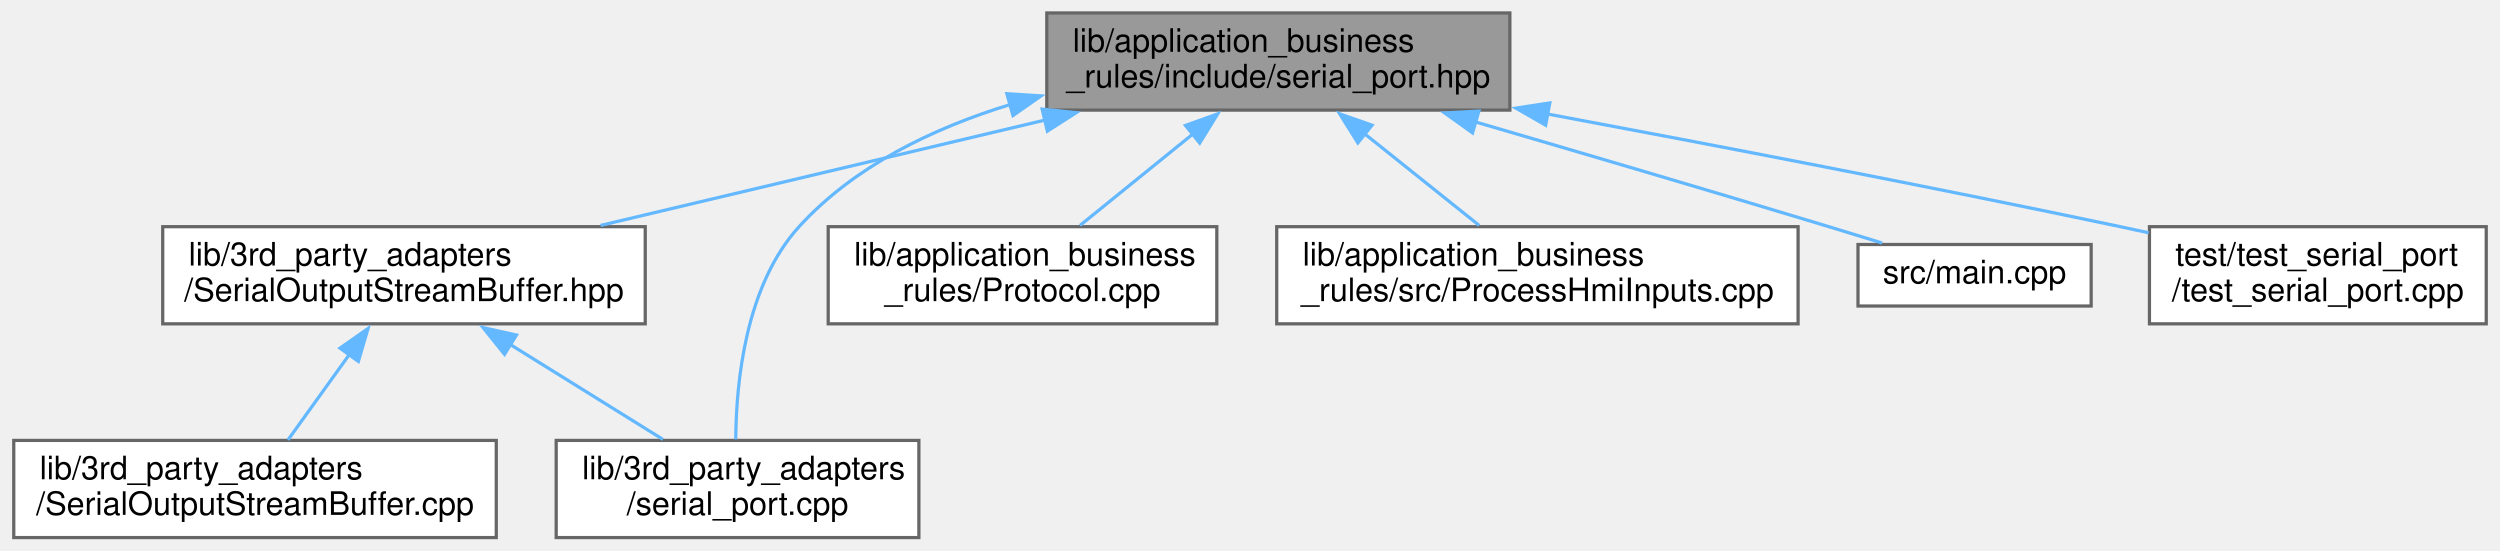
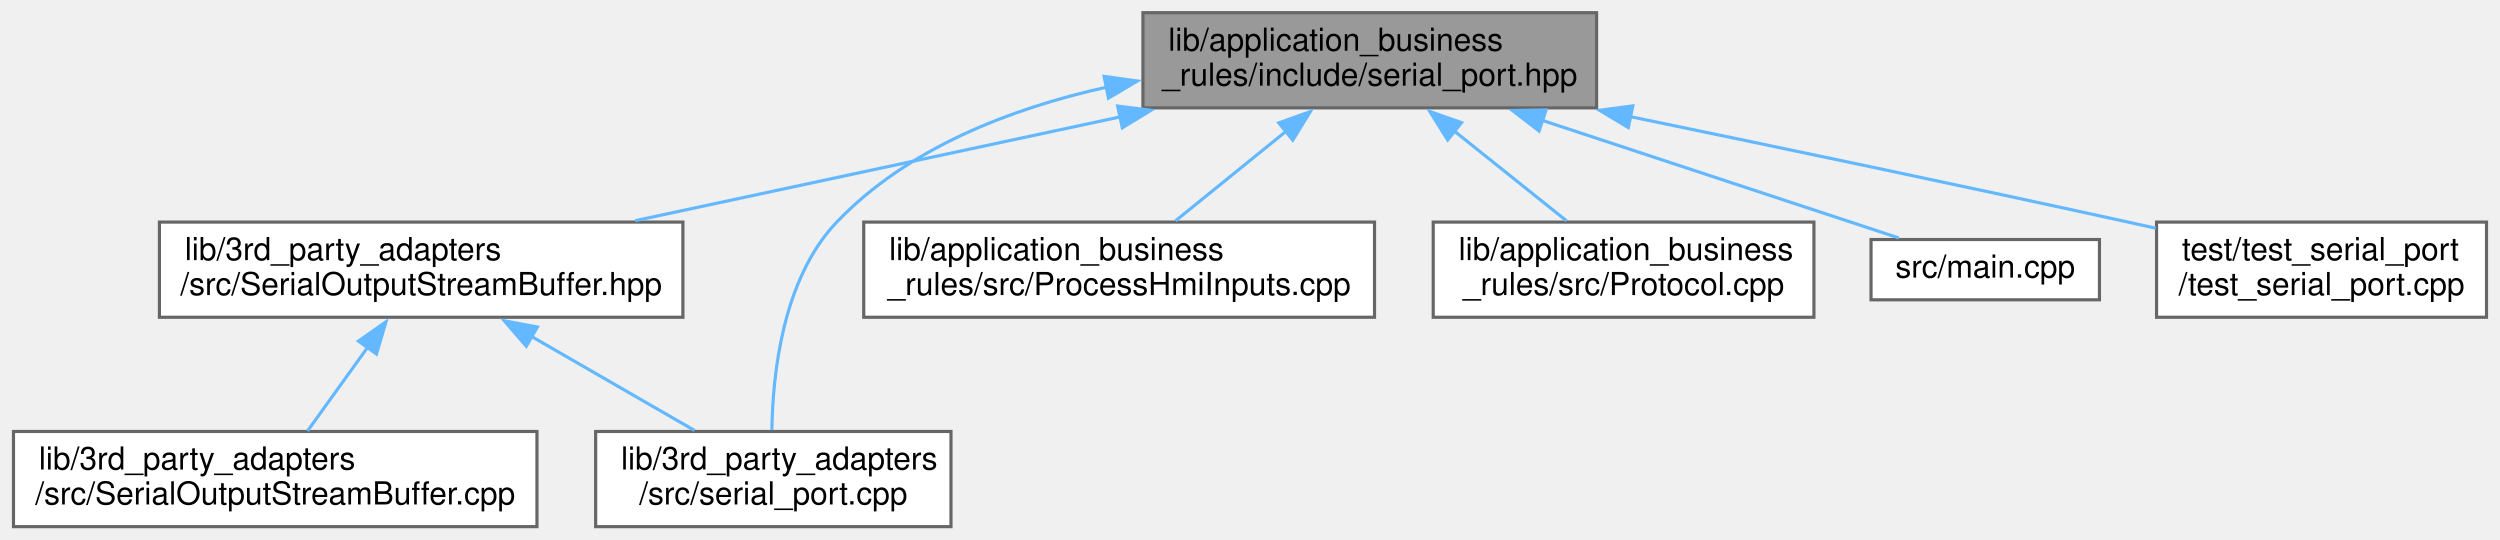
- <svg xmlns="http://www.w3.org/2000/svg" xmlns:xlink="http://www.w3.org/1999/xlink" width="772pt" height="170pt" viewBox="0.00 0.00 771.50 170.00">
+ <svg xmlns="http://www.w3.org/2000/svg" xmlns:xlink="http://www.w3.org/1999/xlink" width="788pt" height="170pt" viewBox="0.00 0.00 787.50 170.00">
  <g id="graph0" class="graph" transform="scale(1 1) rotate(0) translate(4 166)">
    <g id="node1" class="node">
      <g id="a_node1">
        <a xlink:title=" ">
-           <polygon fill="#999999" stroke="#666666" points="462,-162 319,-162 319,-132 462,-132 462,-162" />
-           <text text-anchor="start" x="327" y="-150" font-family="Helvetica,sans-Serif" font-size="10.00">lib/application_business</text>
-           <text text-anchor="middle" x="390.5" y="-139" font-family="Helvetica,sans-Serif" font-size="10.00">_rules/include/serial_port.hpp</text>
+           <polygon fill="#999999" stroke="#666666" points="499,-162 356,-162 356,-132 499,-132 499,-162" />
+           <text text-anchor="start" x="364" y="-150" font-family="Helvetica,sans-Serif" font-size="10.00">lib/application_business</text>
+           <text text-anchor="middle" x="427.5" y="-139" font-family="Helvetica,sans-Serif" font-size="10.00">_rules/include/serial_port.hpp</text>
        </a>
      </g>
    </g>
    <g id="node2" class="node">
      <g id="a_node2">
        <a xlink:href="SerialOutputStreamBuffer_8hpp.xhtml" target="_top" xlink:title=" ">
-           <polygon fill="white" stroke="#666666" points="195,-96 46,-96 46,-66 195,-66 195,-96" />
+           <polygon fill="white" stroke="#666666" points="211,-96 46,-96 46,-66 211,-66 211,-96" />
          <text text-anchor="start" x="54" y="-84" font-family="Helvetica,sans-Serif" font-size="10.00">lib/3rd_party_adapters</text>
-           <text text-anchor="middle" x="120.5" y="-73" font-family="Helvetica,sans-Serif" font-size="10.00">/SerialOutputStreamBuffer.hpp</text>
+           <text text-anchor="middle" x="128.5" y="-73" font-family="Helvetica,sans-Serif" font-size="10.00">/src/SerialOutputStreamBuffer.hpp</text>
        </a>
      </g>
    </g>
    <g id="edge1" class="edge">
-       <path fill="none" stroke="#63b8ff" d="M318.64,-128.97C275.77,-118.81 221.94,-106.04 181.21,-96.39" />
-       <polygon fill="#63b8ff" stroke="#63b8ff" points="317.56,-132.31 328.1,-131.21 319.17,-125.5 317.56,-132.31" />
+       <path fill="none" stroke="#63b8ff" d="M348.85,-129.16C301.32,-118.99 241.36,-106.16 195.99,-96.45" />
+       <polygon fill="#63b8ff" stroke="#63b8ff" points="348.03,-132.57 358.55,-131.24 349.5,-125.72 348.03,-132.57" />
    </g>
    <g id="node4" class="node">
      <g id="a_node4">
        <a xlink:href="serial__port_8cpp.xhtml" target="_top" xlink:title=" ">
-           <polygon fill="white" stroke="#666666" points="279.5,-30 167.5,-30 167.5,0 279.5,0 279.5,-30" />
-           <text text-anchor="start" x="175.5" y="-18" font-family="Helvetica,sans-Serif" font-size="10.00">lib/3rd_party_adapters</text>
-           <text text-anchor="middle" x="223.5" y="-7" font-family="Helvetica,sans-Serif" font-size="10.00">/serial_port.cpp</text>
+           <polygon fill="white" stroke="#666666" points="295.5,-30 183.5,-30 183.5,0 295.5,0 295.5,-30" />
+           <text text-anchor="start" x="191.5" y="-18" font-family="Helvetica,sans-Serif" font-size="10.00">lib/3rd_party_adapters</text>
+           <text text-anchor="middle" x="239.5" y="-7" font-family="Helvetica,sans-Serif" font-size="10.00">/src/serial_port.cpp</text>
        </a>
      </g>
    </g>
    <g id="edge4" class="edge">
-       <path fill="none" stroke="#63b8ff" d="M307.74,-133.73C283.78,-126.39 259.53,-114.69 242.5,-96 225.96,-77.85 223.07,-47.98 222.95,-30.33" />
-       <polygon fill="#63b8ff" stroke="#63b8ff" points="306.67,-137.06 317.24,-136.39 308.56,-130.32 306.67,-137.06" />
+       <path fill="none" stroke="#63b8ff" d="M344.62,-138.54C314.15,-131.78 281.7,-119.21 259.5,-96 242.48,-78.21 239.3,-48.21 239.05,-30.44" />
+       <polygon fill="#63b8ff" stroke="#63b8ff" points="343.76,-141.93 354.26,-140.47 345.14,-135.07 343.76,-141.93" />
    </g>
    <g id="node5" class="node">
      <g id="a_node5">
-         <a xlink:href="Protocol_8cpp.xhtml" target="_top" xlink:title=" ">
-           <polygon fill="white" stroke="#666666" points="371.5,-96 251.5,-96 251.5,-66 371.5,-66 371.5,-96" />
-           <text text-anchor="start" x="259.5" y="-84" font-family="Helvetica,sans-Serif" font-size="10.00">lib/application_business</text>
-           <text text-anchor="middle" x="311.5" y="-73" font-family="Helvetica,sans-Serif" font-size="10.00">_rules/Protocol.cpp</text>
+         <a xlink:href="ProcessHmiInputs_8cpp.xhtml" target="_top" xlink:title=" ">
+           <polygon fill="white" stroke="#666666" points="429,-96 268,-96 268,-66 429,-66 429,-96" />
+           <text text-anchor="start" x="276" y="-84" font-family="Helvetica,sans-Serif" font-size="10.00">lib/application_business</text>
+           <text text-anchor="middle" x="348.5" y="-73" font-family="Helvetica,sans-Serif" font-size="10.00">_rules/src/ProcessHmiInputs.cpp</text>
        </a>
      </g>
    </g>
    <g id="edge5" class="edge">
-       <path fill="none" stroke="#63b8ff" d="M364.21,-124.7C352.72,-115.4 339.56,-104.73 329.26,-96.39" />
-       <polygon fill="#63b8ff" stroke="#63b8ff" points="361.82,-127.27 371.79,-130.84 366.22,-121.83 361.82,-127.27" />
+       <path fill="none" stroke="#63b8ff" d="M401.21,-124.7C389.72,-115.4 376.56,-104.73 366.26,-96.39" />
+       <polygon fill="#63b8ff" stroke="#63b8ff" points="398.82,-127.27 408.79,-130.84 403.22,-121.83 398.82,-127.27" />
    </g>
    <g id="node6" class="node">
      <g id="a_node6">
-         <a xlink:href="ProcessHmiInputs_8cpp.xhtml" target="_top" xlink:title=" ">
-           <polygon fill="white" stroke="#666666" points="551,-96 390,-96 390,-66 551,-66 551,-96" />
-           <text text-anchor="start" x="398" y="-84" font-family="Helvetica,sans-Serif" font-size="10.00">lib/application_business</text>
-           <text text-anchor="middle" x="470.5" y="-73" font-family="Helvetica,sans-Serif" font-size="10.00">_rules/src/ProcessHmiInputs.cpp</text>
+         <a xlink:href="Protocol_8cpp.xhtml" target="_top" xlink:title=" ">
+           <polygon fill="white" stroke="#666666" points="567.5,-96 447.5,-96 447.5,-66 567.5,-66 567.5,-96" />
+           <text text-anchor="start" x="455.5" y="-84" font-family="Helvetica,sans-Serif" font-size="10.00">lib/application_business</text>
+           <text text-anchor="middle" x="507.5" y="-73" font-family="Helvetica,sans-Serif" font-size="10.00">_rules/src/Protocol.cpp</text>
        </a>
      </g>
    </g>
    <g id="edge6" class="edge">
-       <path fill="none" stroke="#63b8ff" d="M417.13,-124.7C428.76,-115.4 442.09,-104.73 452.52,-96.39" />
-       <polygon fill="#63b8ff" stroke="#63b8ff" points="415.06,-121.87 409.44,-130.85 419.43,-127.34 415.06,-121.87" />
+       <path fill="none" stroke="#63b8ff" d="M454.13,-124.7C465.76,-115.4 479.09,-104.73 489.52,-96.39" />
+       <polygon fill="#63b8ff" stroke="#63b8ff" points="452.06,-121.87 446.44,-130.85 456.43,-127.34 452.06,-121.87" />
    </g>
    <g id="node7" class="node">
      <g id="a_node7">
        <a xlink:href="main_8cpp.xhtml" target="_top" xlink:title=" ">
-           <polygon fill="white" stroke="#666666" points="641.5,-90.5 569.5,-90.5 569.5,-71.5 641.5,-71.5 641.5,-90.5" />
-           <text text-anchor="middle" x="605.5" y="-78.5" font-family="Helvetica,sans-Serif" font-size="10.00">src/main.cpp</text>
+           <polygon fill="white" stroke="#666666" points="657.5,-90.5 585.5,-90.5 585.5,-71.5 657.5,-71.5 657.5,-90.5" />
+           <text text-anchor="middle" x="621.5" y="-78.5" font-family="Helvetica,sans-Serif" font-size="10.00">src/main.cpp</text>
        </a>
      </g>
    </g>
    <g id="edge7" class="edge">
-       <path fill="none" stroke="#63b8ff" d="M451.08,-128.43C483.57,-118.95 524.26,-106.97 560.5,-96 565.83,-94.39 571.5,-92.65 576.95,-90.95" />
-       <polygon fill="#63b8ff" stroke="#63b8ff" points="450.47,-124.96 441.85,-131.12 452.43,-131.68 450.47,-124.96" />
+       <path fill="none" stroke="#63b8ff" d="M481.57,-128.16C518.23,-116.07 565.15,-100.59 594.26,-90.99" />
+       <polygon fill="#63b8ff" stroke="#63b8ff" points="480.87,-124.71 472.47,-131.16 483.07,-131.35 480.87,-124.71" />
    </g>
    <g id="node8" class="node">
      <g id="a_node8">
        <a xlink:href="test__serial__port_8cpp.xhtml" target="_top" xlink:title=" ">
-           <polygon fill="white" stroke="#666666" points="763.5,-96 659.5,-96 659.5,-66 763.5,-66 763.5,-96" />
-           <text text-anchor="start" x="667.5" y="-84" font-family="Helvetica,sans-Serif" font-size="10.00">test/test_serial_port</text>
-           <text text-anchor="middle" x="711.5" y="-73" font-family="Helvetica,sans-Serif" font-size="10.00">/test_serial_port.cpp</text>
+           <polygon fill="white" stroke="#666666" points="779.5,-96 675.5,-96 675.5,-66 779.5,-66 779.5,-96" />
+           <text text-anchor="start" x="683.5" y="-84" font-family="Helvetica,sans-Serif" font-size="10.00">test/test_serial_port</text>
+           <text text-anchor="middle" x="727.5" y="-73" font-family="Helvetica,sans-Serif" font-size="10.00">/test_serial_port.cpp</text>
        </a>
      </g>
    </g>
    <g id="edge8" class="edge">
-       <path fill="none" stroke="#63b8ff" d="M473.69,-130.78C524.79,-121.24 591.54,-108.43 650.5,-96 653.37,-95.39 656.31,-94.76 659.28,-94.11" />
-       <polygon fill="#63b8ff" stroke="#63b8ff" points="473.05,-127.34 463.86,-132.61 474.33,-134.22 473.05,-127.34" />
+       <path fill="none" stroke="#63b8ff" d="M509.58,-129.24C555.73,-119.71 614.38,-107.43 666.5,-96 669.37,-95.37 672.31,-94.72 675.27,-94.06" />
+       <polygon fill="#63b8ff" stroke="#63b8ff" points="509,-125.78 499.91,-131.23 510.41,-132.64 509,-125.78" />
    </g>
    <g id="node3" class="node">
      <g id="a_node3">
        <a xlink:href="SerialOutputStreamBuffer_8cpp.xhtml" target="_top" xlink:title=" ">
-           <polygon fill="white" stroke="#666666" points="149,-30 0,-30 0,0 149,0 149,-30" />
+           <polygon fill="white" stroke="#666666" points="165,-30 0,-30 0,0 165,0 165,-30" />
          <text text-anchor="start" x="8" y="-18" font-family="Helvetica,sans-Serif" font-size="10.00">lib/3rd_party_adapters</text>
-           <text text-anchor="middle" x="74.5" y="-7" font-family="Helvetica,sans-Serif" font-size="10.00">/SerialOutputStreamBuffer.cpp</text>
+           <text text-anchor="middle" x="82.5" y="-7" font-family="Helvetica,sans-Serif" font-size="10.00">/src/SerialOutputStreamBuffer.cpp</text>
        </a>
      </g>
    </g>
    <g id="edge2" class="edge">
-       <path fill="none" stroke="#63b8ff" d="M103.74,-56.68C97.35,-47.79 90.27,-37.95 84.68,-30.16" />
-       <polygon fill="#63b8ff" stroke="#63b8ff" points="100.73,-58.49 109.41,-64.57 106.41,-54.4 100.73,-58.49" />
+       <path fill="none" stroke="#63b8ff" d="M111.74,-56.68C105.35,-47.79 98.27,-37.95 92.68,-30.16" />
+       <polygon fill="#63b8ff" stroke="#63b8ff" points="108.73,-58.49 117.41,-64.57 114.41,-54.4 108.73,-58.49" />
    </g>
    <g id="edge3" class="edge">
-       <path fill="none" stroke="#63b8ff" d="M153.27,-59.64C168.63,-50.09 186.56,-38.95 200.46,-30.31" />
-       <polygon fill="#63b8ff" stroke="#63b8ff" points="151.55,-56.59 144.9,-64.84 155.24,-62.53 151.55,-56.59" />
+       <path fill="none" stroke="#63b8ff" d="M163.34,-59.91C180,-50.31 199.55,-39.03 214.67,-30.31" />
+       <polygon fill="#63b8ff" stroke="#63b8ff" points="161.64,-56.85 154.72,-64.88 165.13,-62.92 161.64,-56.85" />
    </g>
  </g>
</svg>
